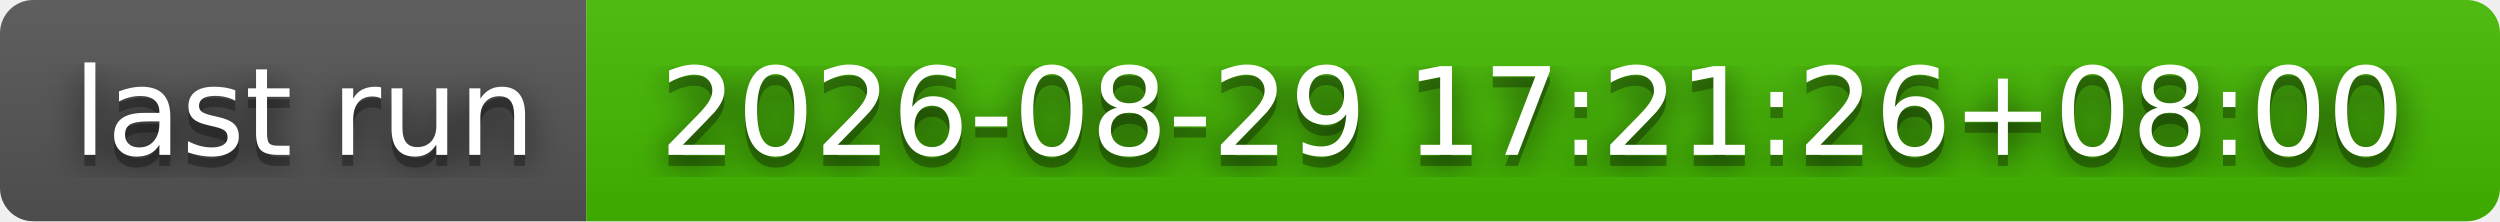
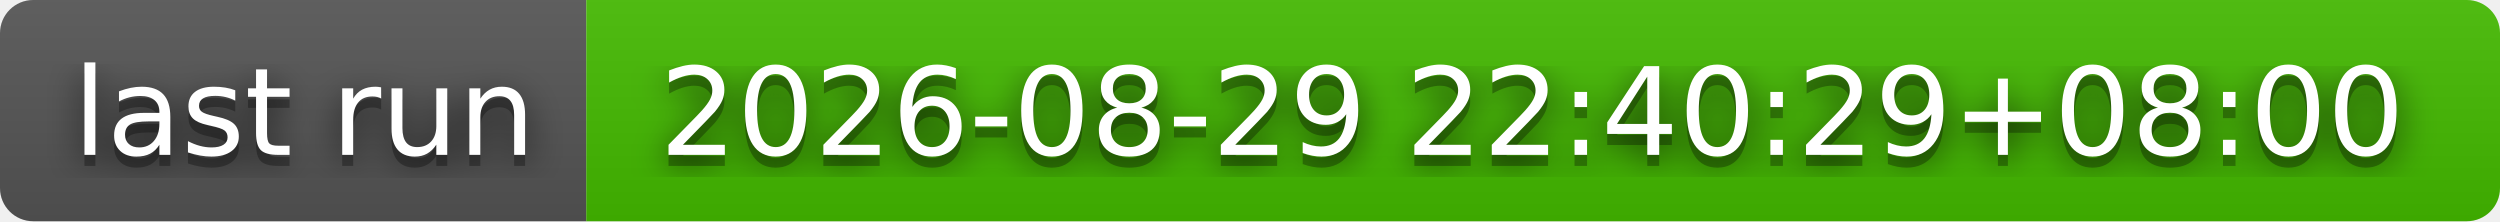
- <svg xmlns="http://www.w3.org/2000/svg" width="226" height="20" role="img" aria-label="last run: 2026-08-29 17:21:26+08:00">
+ <svg xmlns="http://www.w3.org/2000/svg" width="226" height="20" role="img" aria-label="last run: 2026-08-29 22:40:29+08:00">
  <filter id="blur">
    <feGaussianBlur stdDeviation="16" />
  </filter>
  <linearGradient id="s" x2="0" y2="100%">
    <stop offset="0" stop-color="#bbb" stop-opacity=".1" />
    <stop offset="1" stop-opacity=".1" />
  </linearGradient>
  <clipPath id="r">
    <rect width="226" height="20" rx="3" />
  </clipPath>
  <g clip-path="url(#r)">
    <rect width="53" height="20" fill="#555" />
    <rect x="53" width="173" height="20" fill="#4b0" />
    <rect width="226" height="20" fill="url(#s)" />
  </g>
  <g fill="#fff" text-anchor="middle" font-family="Verdana,Geneva,DejaVu Sans,sans-serif" text-rendering="geometricPrecision" font-size="110">
    <g transform="scale(.1)">
      <g aria-hidden="true" fill="#010101">
        <text x="275" y="150" fill-opacity=".8" filter="url(#blur)" textLength="430">last run</text>
        <text x="275" y="150" fill-opacity=".3" textLength="430">last run</text>
      </g>
      <text x="275" y="140" textLength="430">last run</text>
    </g>
    <g transform="scale(.1)">
      <g aria-hidden="true" fill="#010101">
-         <text x="1385" y="150" fill-opacity=".8" filter="url(#blur)" textLength="1630">2026-08-29 17:21:26+08:00</text>
-         <text x="1385" y="150" fill-opacity=".3" textLength="1630">2026-08-29 17:21:26+08:00</text>
+         <text x="1385" y="150" fill-opacity=".8" filter="url(#blur)" textLength="1630">2026-08-29 22:40:29+08:00</text>
+         <text x="1385" y="150" fill-opacity=".3" textLength="1630">2026-08-29 22:40:29+08:00</text>
      </g>
-       <text x="1385" y="140" textLength="1630">2026-08-29 17:21:26+08:00</text>
+       <text x="1385" y="140" textLength="1630">2026-08-29 22:40:29+08:00</text>
    </g>
  </g>
</svg>
